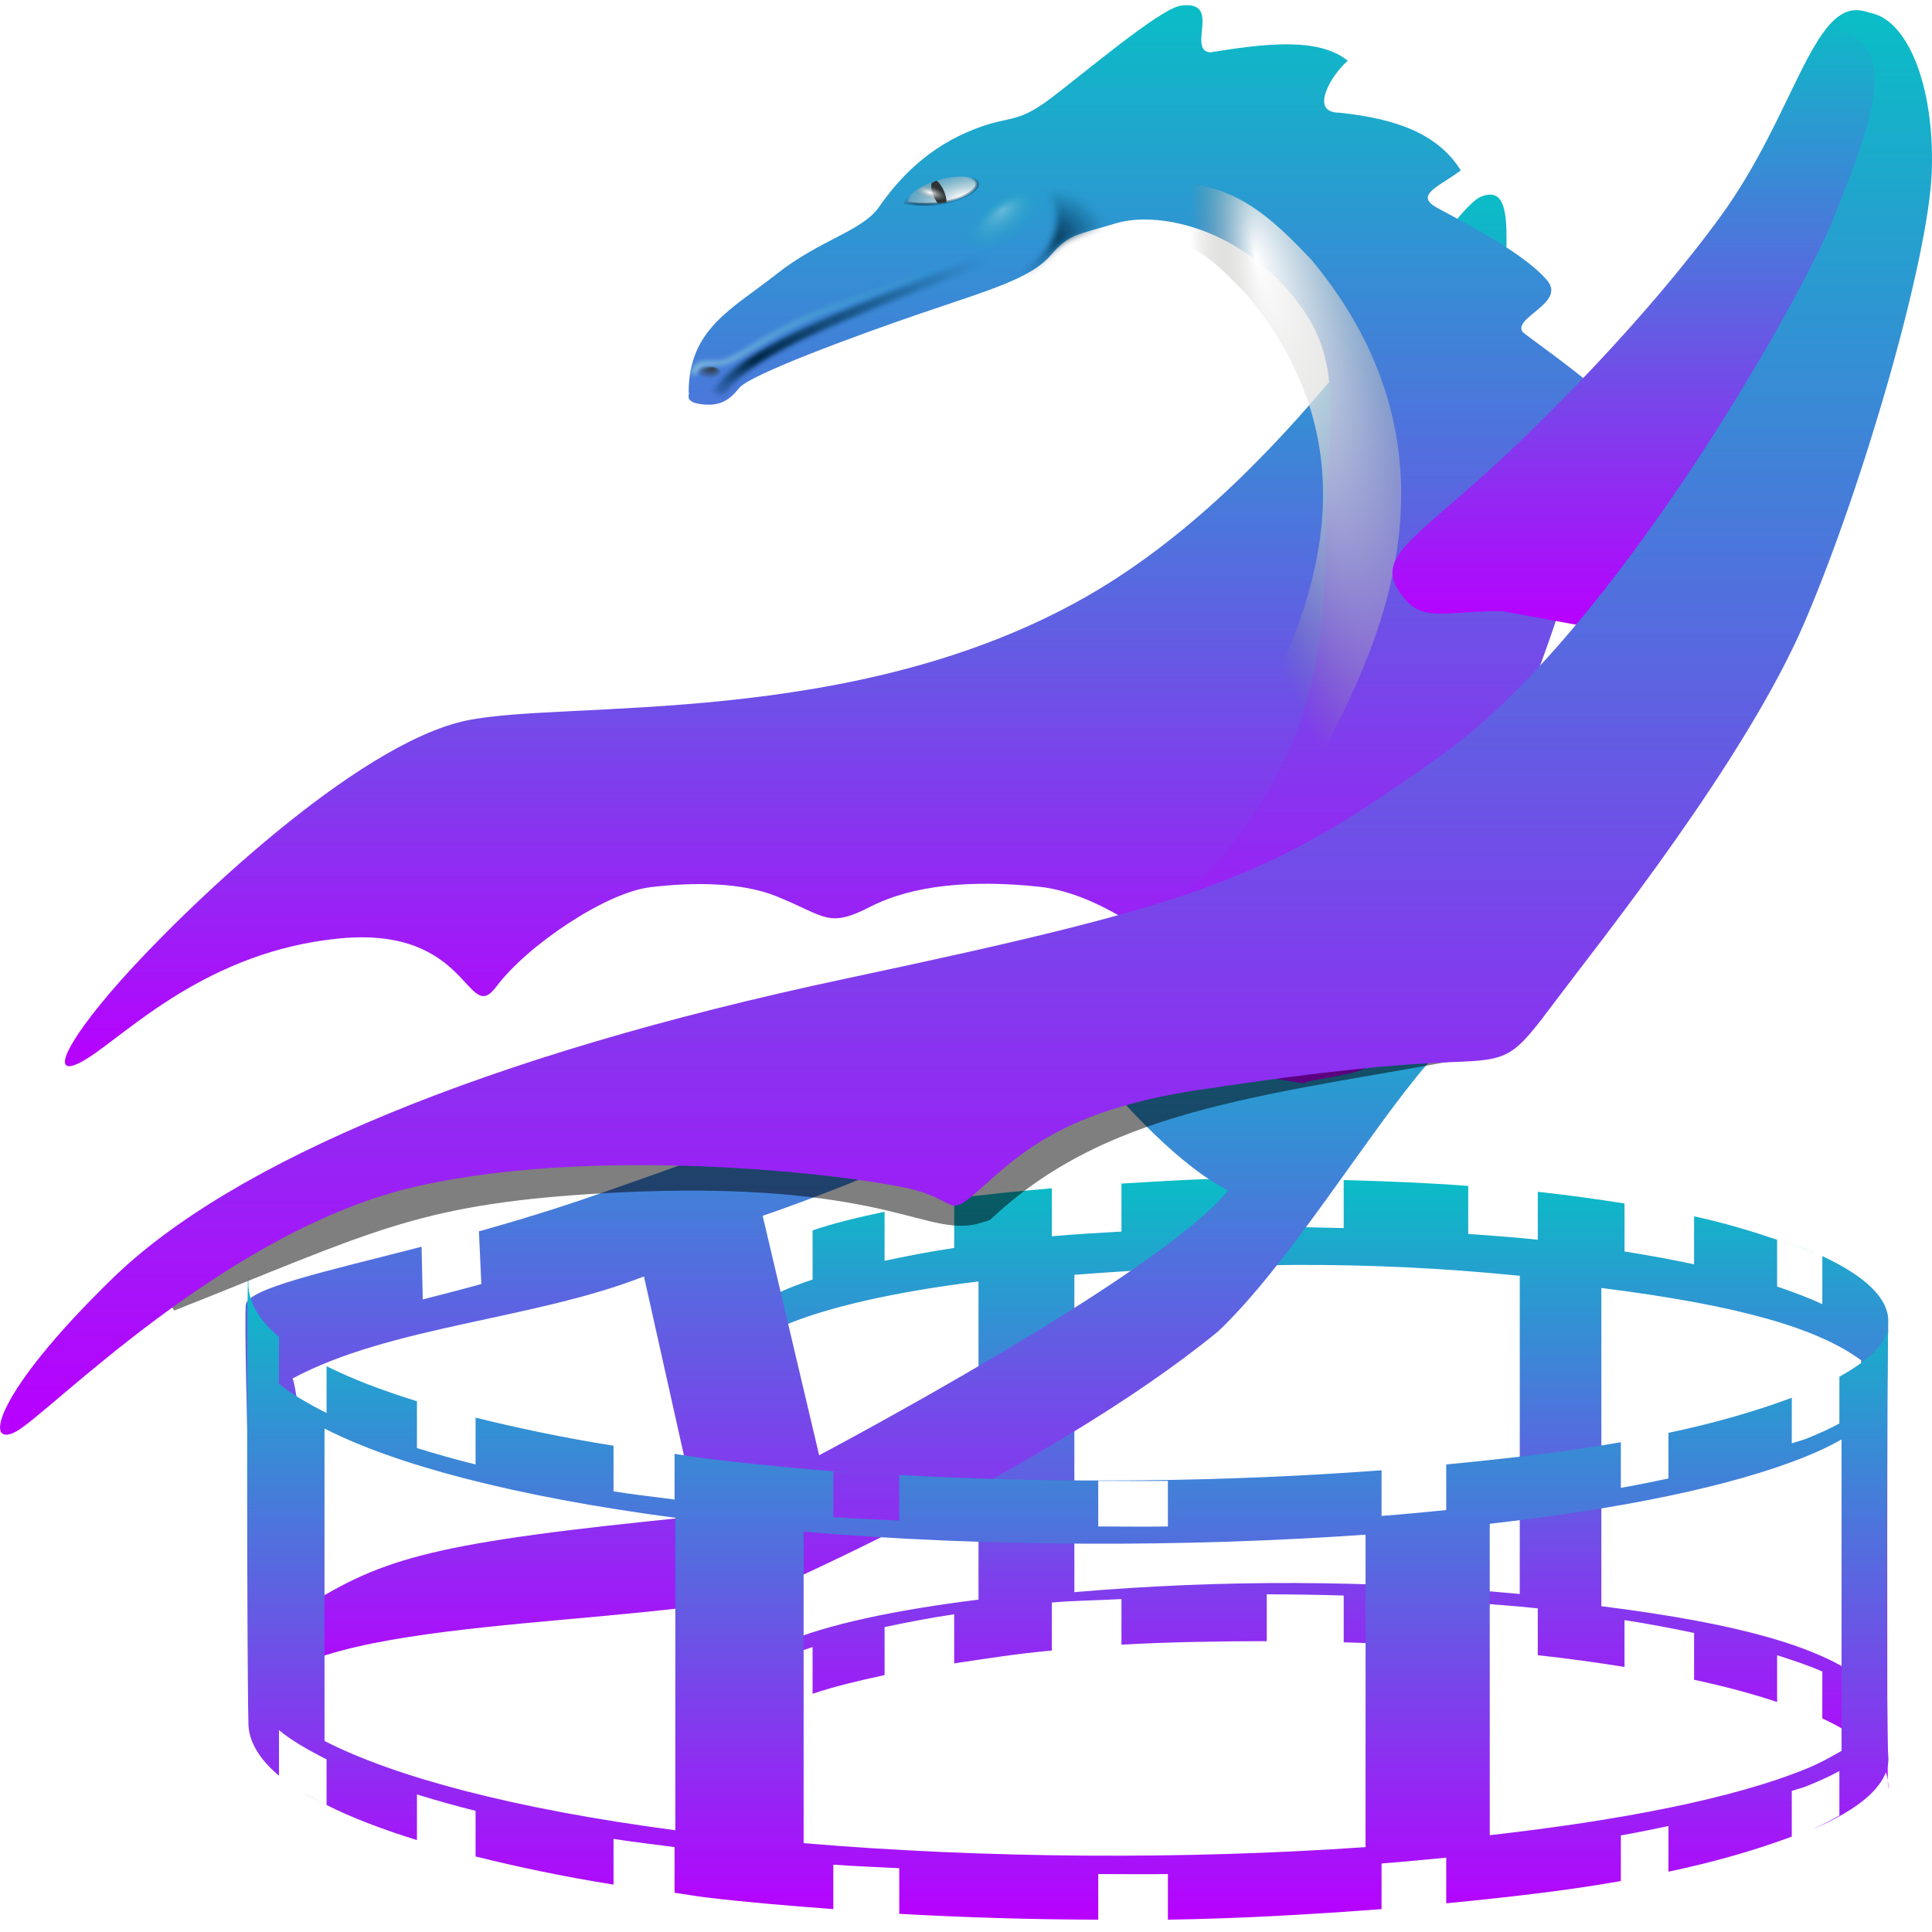
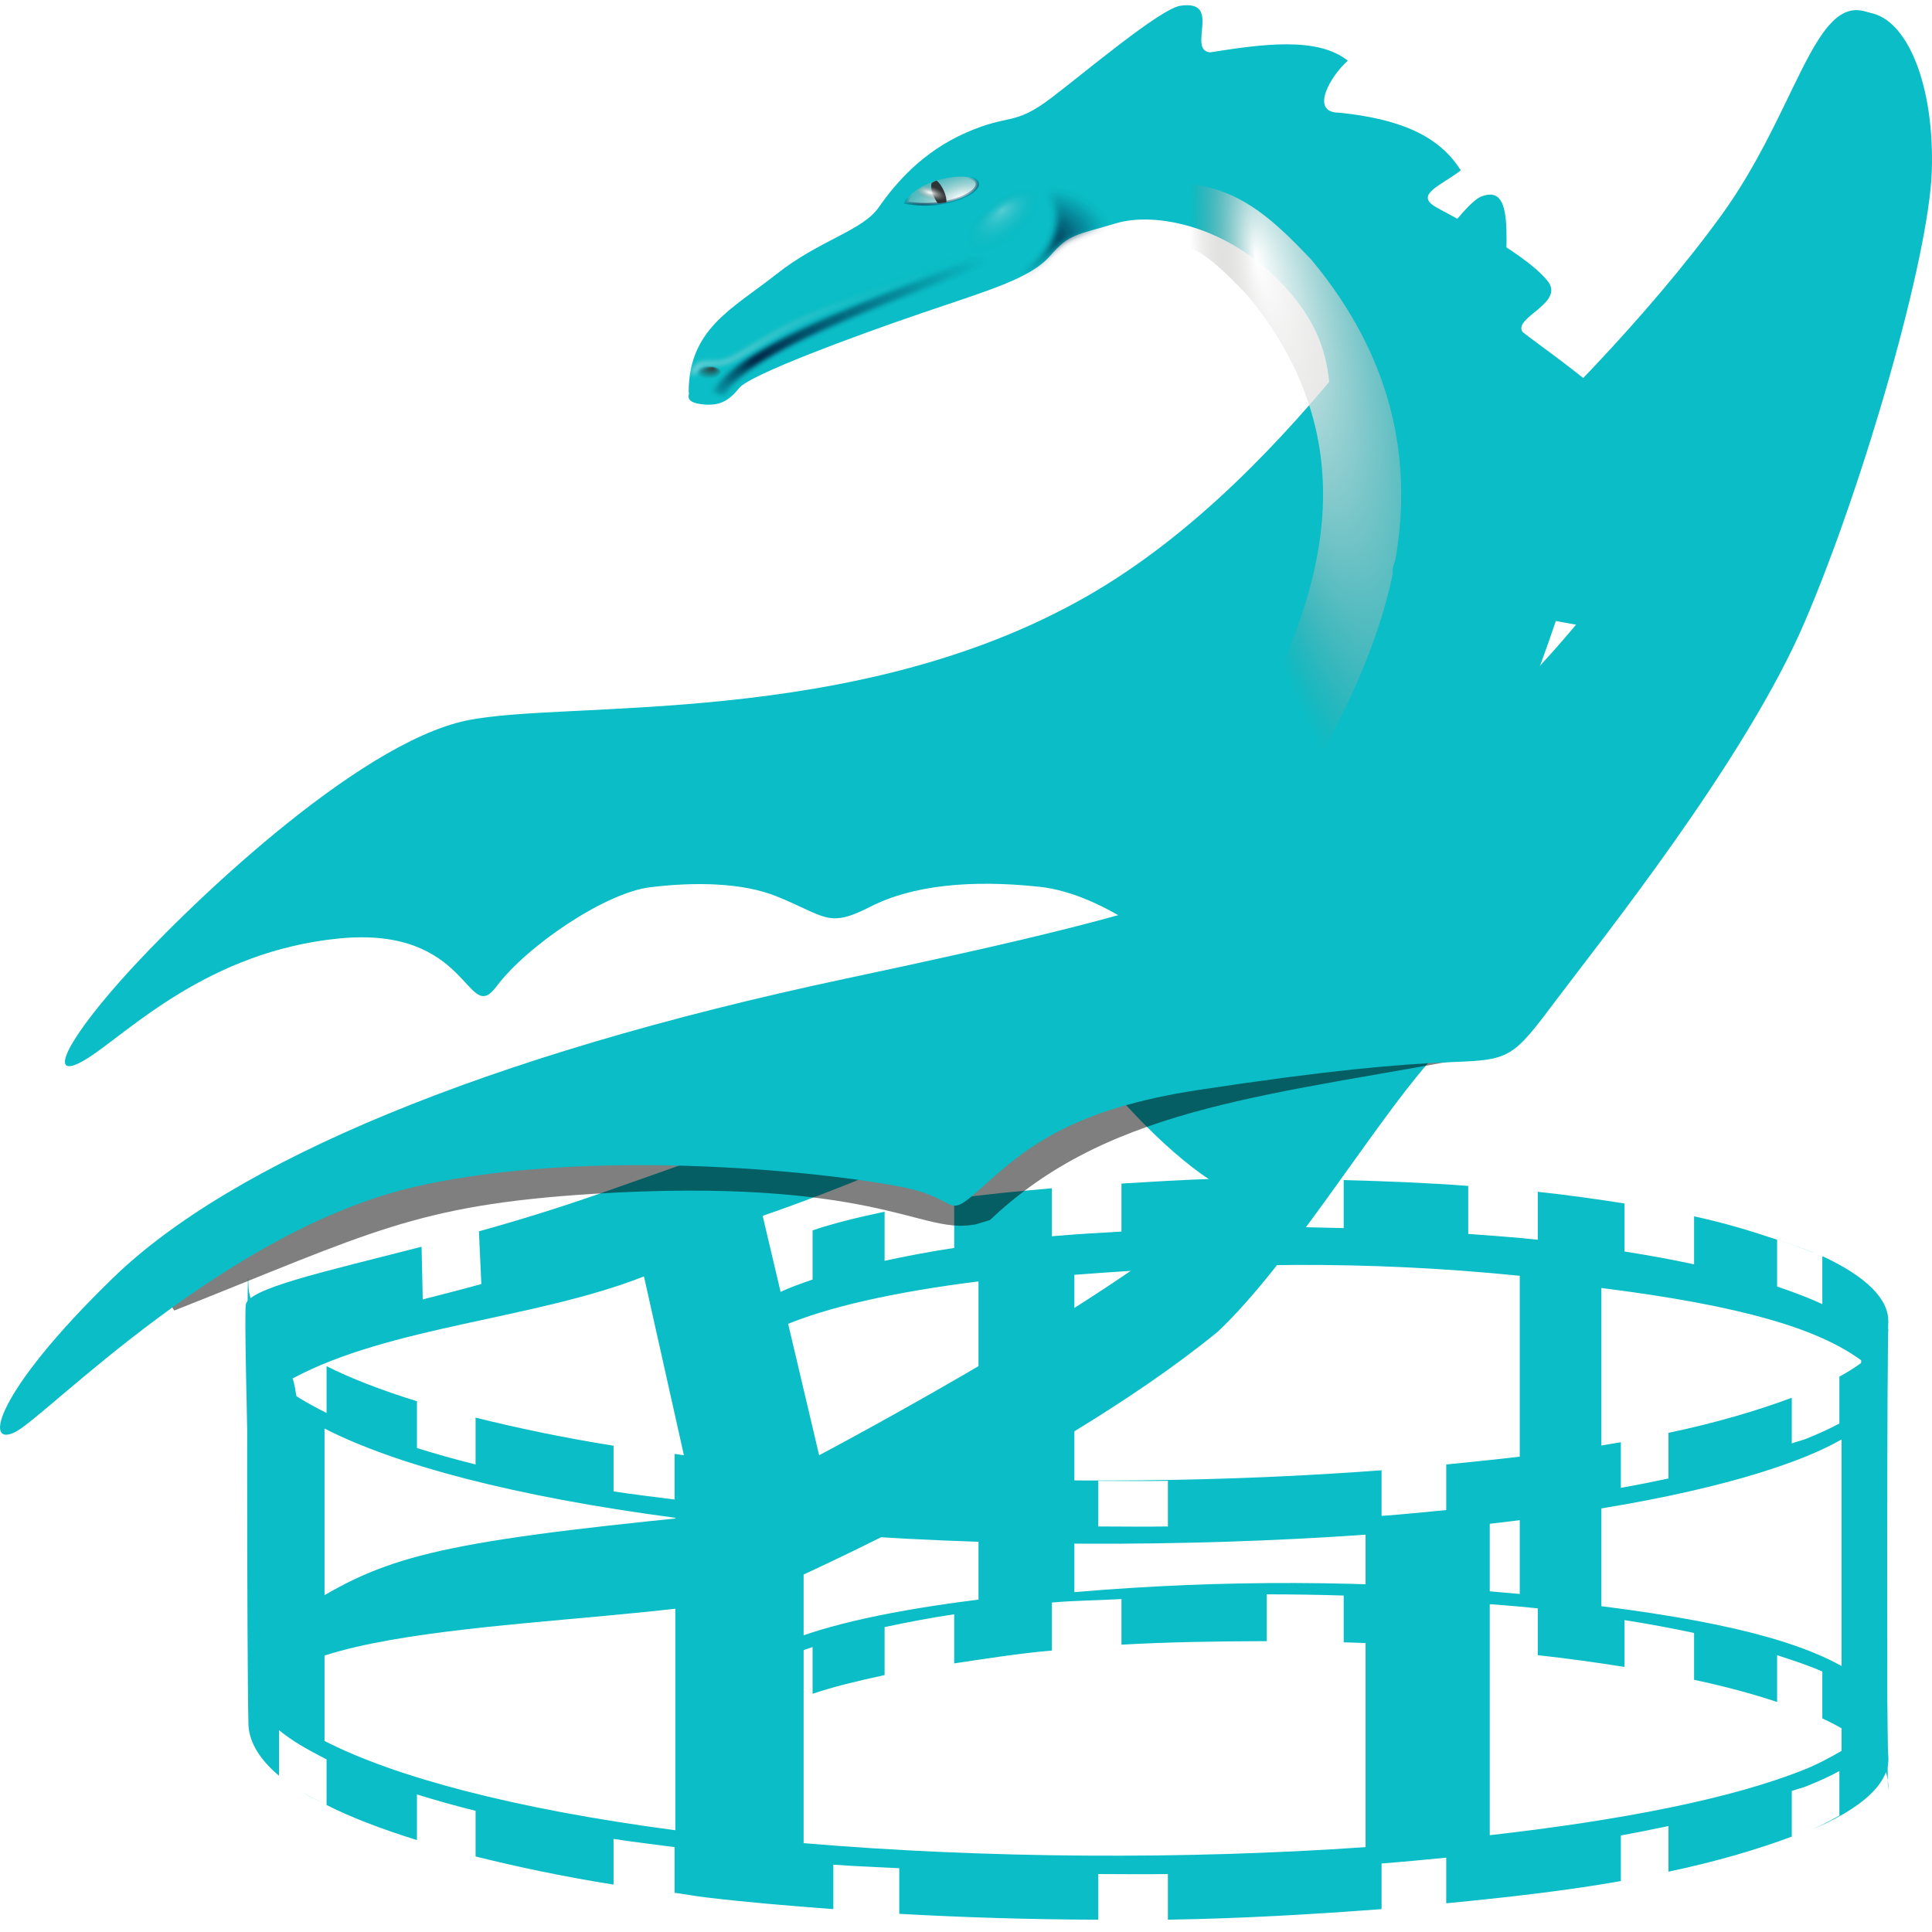
<svg xmlns="http://www.w3.org/2000/svg" xmlns:xlink="http://www.w3.org/1999/xlink" width="64px" height="64px" id="svg2160" version="1.1">
  <defs id="defs2162">
    <style id="current-color-scheme" type="text/css">
   .ColorScheme-Text { color: #0abdc6; } .ColorScheme-Highlight { color:#5294e2; }
  </style>
    <linearGradient id="arrongin" x1="0%" x2="0%" y1="0%" y2="100%">
      <stop offset="0%" style="stop-color:#dd9b44; stop-opacity:1" id="stop9192" />
      <stop offset="100%" style="stop-color:#ad6c16; stop-opacity:1" id="stop9194" />
    </linearGradient>
    <linearGradient id="aurora" x1="0%" x2="0%" y1="0%" y2="100%">
      <stop offset="0%" style="stop-color:#09D4DF; stop-opacity:1" id="stop9197" />
      <stop offset="100%" style="stop-color:#9269F4; stop-opacity:1" id="stop9199" />
    </linearGradient>
    <linearGradient id="cyberneon" x1="0%" x2="0%" y1="0%" y2="100%">
      <stop offset="0" style="stop-color:#0abdc6; stop-opacity:1" id="stop9202" />
      <stop offset="1" style="stop-color:#ea00d9; stop-opacity:1" id="stop9204" />
    </linearGradient>
    <linearGradient id="fitdance" x1="0%" x2="0%" y1="0%" y2="100%">
      <stop offset="0%" style="stop-color:#1AD6AB; stop-opacity:1" id="stop9207" />
      <stop offset="100%" style="stop-color:#329DB6; stop-opacity:1" id="stop9209" />
    </linearGradient>
    <linearGradient id="oomox" x1="0%" x2="0%" y1="0%" y2="100%">
      <stop offset="0%" style="stop-color:#0abdc6; stop-opacity:1" id="stop9212" />
      <stop offset="100%" style="stop-color:#b800ff; stop-opacity:1" id="stop9214" />
    </linearGradient>
    <linearGradient id="rainblue" x1="0%" x2="0%" y1="0%" y2="100%">
      <stop offset="0%" style="stop-color:#00F260; stop-opacity:1" id="stop9217" />
      <stop offset="100%" style="stop-color:#0575E6; stop-opacity:1" id="stop9219" />
    </linearGradient>
    <linearGradient id="sunrise" x1="0%" x2="0%" y1="0%" y2="100%">
      <stop offset="0%" style="stop-color: #FF8501; stop-opacity:1" id="stop9222" />
      <stop offset="100%" style="stop-color: #FFCB01; stop-opacity:1" id="stop9224" />
    </linearGradient>
    <linearGradient id="telinkrin" x1="0%" x2="0%" y1="0%" y2="100%">
      <stop offset="0%" style="stop-color: #b2ced6; stop-opacity:1" id="stop9227" />
      <stop offset="100%" style="stop-color: #6da5b7; stop-opacity:1" id="stop9229" />
    </linearGradient>
    <linearGradient id="60spsycho" x1="0%" x2="0%" y1="0%" y2="100%">
      <stop offset="0%" style="stop-color: #df5940; stop-opacity:1" id="stop9232" />
      <stop offset="25%" style="stop-color: #d8d15f; stop-opacity:1" id="stop9234" />
      <stop offset="50%" style="stop-color: #e9882a; stop-opacity:1" id="stop9236" />
      <stop offset="100%" style="stop-color: #279362; stop-opacity:1" id="stop9238" />
    </linearGradient>
    <linearGradient id="90ssummer" x1="0%" x2="0%" y1="0%" y2="100%">
      <stop offset="0%" style="stop-color: #f618c7; stop-opacity:1" id="stop9241" />
      <stop offset="20%" style="stop-color: #94ffab; stop-opacity:1" id="stop9243" />
      <stop offset="50%" style="stop-color: #fbfd54; stop-opacity:1" id="stop9245" />
      <stop offset="100%" style="stop-color: #0f83ae; stop-opacity:1" id="stop9247" />
    </linearGradient>
    <linearGradient id="linearGradient3386">
      <stop id="stop3388" offset="0" style="stop-color:#052646;stop-opacity:1;" />
      <stop id="stop3390" offset="1" style="stop-color:#003d5d;stop-opacity:0;" />
    </linearGradient>
    <linearGradient id="linearGradient5401">
      <stop id="stop5403" offset="0" style="stop-color:#a8dde0;stop-opacity:1" />
      <stop id="stop5405" offset="1" style="stop-color:#00a7b3;stop-opacity:0" />
    </linearGradient>
    <linearGradient id="linearGradient5304">
      <stop style="stop-color:#2e3436;stop-opacity:1;" offset="0" id="stop5306" />
      <stop style="stop-color:#2e3436;stop-opacity:0;" offset="1" id="stop5308" />
    </linearGradient>
    <linearGradient id="linearGradient5190">
      <stop style="stop-color:#ffffff;stop-opacity:1;" offset="0" id="stop5192" />
      <stop style="stop-color:#888a85;stop-opacity:0;" offset="1" id="stop5194" />
    </linearGradient>
    <radialGradient xlink:href="#linearGradient5190" id="radialGradient5391" cx="38.957" cy="48.709" fx="39.812" fy="48.731" r="2.719" gradientTransform="matrix(0.6331374,-8.9474512e-2,0.4881855,3.454487,-9.487252,-120.2338)" gradientUnits="userSpaceOnUse" />
    <radialGradient xlink:href="#linearGradient5401" id="radialGradient5418" cx="29.43" cy="47.631" fx="29.43" fy="47.631" r="6.396" gradientTransform="matrix(0.902543,-0.4305997,0.5874038,1.231207,-25.11034,2.917762)" gradientUnits="userSpaceOnUse" />
    <radialGradient xlink:href="#linearGradient5401" id="radialGradient5452" cx="33.234" cy="48.252" fx="21.918" fy="45.175" r="21.234" gradientTransform="matrix(1,0,0,0.163463,0,40.36482)" gradientUnits="userSpaceOnUse" />
    <radialGradient xlink:href="#linearGradient5401" id="radialGradient5462" cx="33.203" cy="46.826" fx="29.808" fy="49.706" r="8.672" gradientTransform="matrix(1,0,0,0.2182933,0,36.60399)" gradientUnits="userSpaceOnUse" />
    <radialGradient xlink:href="#linearGradient5401" id="radialGradient3273" gradientUnits="userSpaceOnUse" gradientTransform="matrix(-0.1338129,-0.2968283,0.770845,-0.3475042,31.74836,37.85282)" cx="80.123" cy="23.983" fx="72.889" fy="20.263" r="10.248" />
    <radialGradient xlink:href="#linearGradient5401" id="radialGradient3279" gradientUnits="userSpaceOnUse" gradientTransform="matrix(-0.1338129,-0.2968283,0.770845,-0.3475042,31.74836,37.85282)" cx="73.601" cy="7.844" fx="66.367" fy="4.125" r="10.248" />
    <radialGradient xlink:href="#linearGradient5190" id="radialGradient3285" gradientUnits="userSpaceOnUse" gradientTransform="matrix(0.1685154,-0.2785956,0.9671643,0.5850126,2.816477,14.02732)" cx="74.827" cy="34.786" fx="67.592" fy="31.067" r="10.248" />
    <radialGradient xlink:href="#linearGradient5190" id="radialGradient3289" gradientUnits="userSpaceOnUse" gradientTransform="matrix(7.4633897e-2,-0.5132463,0.8834835,0.1284716,13.35247,45.59147)" cx="67.248" cy="35.744" fx="60.013" fy="32.024" r="10.248" />
    <radialGradient xlink:href="#linearGradient5190" id="radialGradient3293" gradientUnits="userSpaceOnUse" gradientTransform="matrix(-1.165318e-2,-0.3253877,0.7953849,-2.84855e-2,22.27348,38.87)" cx="87.706" cy="11.263" fx="80.471" fy="7.543" r="10.248" />
    <radialGradient xlink:href="#linearGradient5190" id="radialGradient3317" cx="41.165" cy="20.866" fx="39.724" fy="19.49" r="3.23" gradientTransform="matrix(0.9858087,-0.1678726,0.6785874,3.984911,-13.44924,-56.53845)" gradientUnits="userSpaceOnUse" />
    <radialGradient xlink:href="#linearGradient5304" id="radialGradient3325" gradientUnits="userSpaceOnUse" gradientTransform="matrix(0.1380344,0.2948889,-0.5420405,0.2537235,25.00948,-16.51603)" cx="94.802" cy="5.27" fx="87.567" fy="1.55" r="10.248" />
    <linearGradient xlink:href="#linearGradient5190" id="linearGradient4245" x1="36.245" y1="10.304" x2="37.439" y2="12.441" gradientUnits="userSpaceOnUse" />
    <radialGradient xlink:href="#linearGradient5190" id="radialGradient4263" gradientUnits="userSpaceOnUse" gradientTransform="matrix(-1.165318e-2,-0.3253877,0.7953849,-2.84855e-2,22.27348,38.87)" cx="87.706" cy="11.263" fx="80.471" fy="7.543" r="10.248" />
    <radialGradient xlink:href="#linearGradient5304" id="radialGradient4266" gradientUnits="userSpaceOnUse" gradientTransform="matrix(0.1380344,0.2948889,-0.5420405,0.2537235,25.00948,-16.51603)" cx="94.802" cy="5.27" fx="88.835" fy="2.286" r="10.248" />
    <radialGradient xlink:href="#linearGradient5190" id="radialGradient4270" gradientUnits="userSpaceOnUse" gradientTransform="matrix(-0.3258674,-0.757768,0.3483693,-0.1498115,60.52603,71.89739)" cx="70.229" cy="20.848" fx="62.995" fy="17.129" r="10.248" />
    <radialGradient xlink:href="#linearGradient5190" id="radialGradient4274" gradientUnits="userSpaceOnUse" gradientTransform="matrix(-0.7643086,-0.3102165,0.1185493,-0.292081,97.80225,40.01232)" cx="75.184" cy="17.699" fx="67.95" fy="13.979" r="10.248" />
    <radialGradient xlink:href="#linearGradient3386" id="radialGradient3318" cx="27.392" cy="12.297" fx="25.176" fy="12.046" r="3.953" gradientTransform="matrix(0.9491256,-0.5668896,0.3231856,0.5410997,-2.629355,20.8248)" gradientUnits="userSpaceOnUse" />
    <filter id="filter3324" x="-0.04" y="-0.061" width="1.071" height="1.107">
      <feGaussianBlur stdDeviation="0.064" id="feGaussianBlur3326" />
    </filter>
    <filter id="filter3333" x="-0.034" y="-0.063" width="1.068" height="1.127">
      <feGaussianBlur stdDeviation="0.078" id="feGaussianBlur3335" />
    </filter>
    <radialGradient xlink:href="#linearGradient5304" id="radialGradient3345" cx="23.985" cy="13.571" fx="24.09" fy="13.342" r="0.34" gradientTransform="matrix(0.8673703,0.3950908,-0.2072629,0.4550187,5.993743,-2.080343)" gradientUnits="userSpaceOnUse" />
    <linearGradient xlink:href="#linearGradient5401" id="linearGradient3353" x1="23.582" y1="11.598" x2="30.716" y2="11.598" gradientUnits="userSpaceOnUse" />
    <radialGradient xlink:href="#linearGradient5190" id="radialGradient3472" gradientUnits="userSpaceOnUse" gradientTransform="matrix(2.004961,-0.9261519,0.469953,1.017368,-32.72064,32.67791)" cx="30.6" cy="8.403" fx="30.6" fy="8.403" r="1.123" />
    <radialGradient xlink:href="#linearGradient3386" id="radialGradient3474" gradientUnits="userSpaceOnUse" gradientTransform="matrix(1.266998,-0.6312068,0.1350623,0.2711056,-7.375057,29.74741)" cx="30.296" cy="8.284" fx="30.296" fy="8.284" r="1.185" />
    <radialGradient xlink:href="#linearGradient5190" id="radialGradient3476" gradientUnits="userSpaceOnUse" gradientTransform="matrix(0.3991483,0.1294598,-0.05912825,0.1823032,20.45015,7.583851)" cx="29.458" cy="7.751" fx="29.458" fy="7.751" r="1.123" />
    <radialGradient xlink:href="#linearGradient5304" id="radialGradient3598" cx="43.123" cy="8.5" fx="43.311" fy="7.339" r="2.537" gradientTransform="matrix(0.9472642,-0.3204536,0.1857918,0.5492024,0.7720868,17.21484)" gradientUnits="userSpaceOnUse" />
    <radialGradient xlink:href="#linearGradient3386" id="radialGradient3630" cx="32.615" cy="9.077" fx="32.615" fy="9.077" r="1.65" gradientTransform="matrix(1,0,0,0.9424256,0,0.5082324)" gradientUnits="userSpaceOnUse" />
    <filter id="filter3632" x="-0.059" y="-0.061" width="1.118" height="1.122">
      <feGaussianBlur stdDeviation="0.079" id="feGaussianBlur3634" />
    </filter>
    <radialGradient xlink:href="#linearGradient5401" id="radialGradient3698" cx="31.64" cy="9.185" fx="31.304" fy="9.028" r="0.805" gradientTransform="matrix(0.7486617,0.1499747,-0.3209813,1.602313,10.90048,-10.27728)" gradientUnits="userSpaceOnUse" />
    <radialGradient xlink:href="#linearGradient5401" id="radialGradient3721" cx="42.134" cy="4.902" fx="41.06" fy="4.934" r="1.172" gradientTransform="matrix(0.24941,0.3716144,-1.30796,0.8778409,38.86062,-14.13256)" gradientUnits="userSpaceOnUse" />
    <radialGradient xlink:href="#linearGradient5190" id="radialGradient3344" cx="54.5" cy="15.25" fx="54.5" fy="15.25" r="8.475" gradientTransform="matrix(0.440554,-0.6680452,7.8239858e-2,4.9785907e-2,22.92165,47.21173)" gradientUnits="userSpaceOnUse" />
-     <linearGradient id="oomox" x1="0" x2="0" y1="0" y2="1">
-       <stop offset="0%" style="stop-color:#0abdc6; stop-opacity:1" id="stop9212" />
-       <stop offset="100%" style="stop-color:#b800ff; stop-opacity:1" id="stop9214" />
-     </linearGradient>
  </defs>
  <g id="layer1">
-     <path id="path3153" class="ColorScheme-Text" style="display:inline;fill:url(#oomox);fill-opacity:1;fill-rule:evenodd;stroke:none;stroke-width:0.575;stroke-linecap:butt;stroke-linejoin:miter;stroke-miterlimit:4;stroke-dasharray:none;stroke-opacity:1" d="M 40.264 39.053 C 39.211 39.075 38.166 39.149 37.15 39.207 L 37.15 40.797 C 36.362 40.843 35.596 40.885 34.844 40.953 L 34.844 39.363 C 33.702 39.465 32.63 39.56 31.609 39.711 L 31.609 39.75 L 31.609 41.34 C 30.78 41.464 30.025 41.61 29.303 41.766 L 29.303 40.139 C 28.428 40.325 27.598 40.525 26.918 40.758 L 26.918 42.387 C 26.546 42.514 26.21 42.633 25.906 42.773 C 25.741 42.85 25.64 42.929 25.502 43.008 L 25.502 41.379 C 24.756 41.805 24.406 42.249 24.49 42.697 C 24.512 42.816 24.528 43.705 24.539 44.953 C 24.716 44.606 25.17 44.263 25.902 43.941 C 27.361 43.301 29.683 42.788 32.414 42.449 L 32.414 52.99 C 29.683 53.329 27.361 53.811 25.902 54.451 C 25.171 54.772 24.706 55.115 24.533 55.463 C 24.522 56.609 24.509 57.476 24.49 57.66 C 24.601 57.342 24.975 57.031 25.502 56.73 L 25.502 55.18 C 25.631 55.106 25.751 55.019 25.906 54.947 C 26.199 54.811 26.562 54.682 26.918 54.559 L 26.918 56.109 C 27.597 55.877 28.429 55.677 29.303 55.49 L 29.303 53.9 C 30.022 53.746 30.784 53.598 31.609 53.475 L 31.609 55.102 C 32.632 54.95 33.699 54.778 34.844 54.676 L 34.844 53.086 C 35.587 53.019 36.371 53.016 37.15 52.971 L 37.15 54.482 C 38.707 54.393 40.337 54.369 41.963 54.365 L 41.963 52.814 C 42.81 52.815 43.667 52.828 44.512 52.854 L 44.512 54.404 C 45.917 54.44 47.286 54.534 48.637 54.637 L 48.637 53.086 C 49.425 53.148 50.188 53.197 50.941 53.279 L 50.941 54.83 C 51.963 54.942 52.923 55.077 53.814 55.219 L 53.814 53.668 C 54.641 53.798 55.407 53.942 56.119 54.094 L 56.119 55.645 C 57.18 55.873 58.066 56.113 58.869 56.381 L 58.869 54.83 C 59.422 55.012 59.939 55.177 60.367 55.373 L 60.367 56.924 C 61.717 57.551 62.455 58.273 62.535 58.977 C 62.505 57.047 62.509 45.3 62.551 43.783 C 62.571 43.031 61.817 42.284 60.367 41.611 L 60.367 43.201 C 59.94 43.002 59.42 42.804 58.869 42.619 L 58.869 41.068 C 58.066 40.8 57.18 40.521 56.119 40.293 L 56.119 41.883 C 55.405 41.728 54.644 41.589 53.814 41.457 L 53.814 39.867 C 52.923 39.726 51.963 39.591 50.941 39.479 L 50.941 41.068 C 50.196 40.987 49.417 40.934 48.637 40.875 L 48.637 39.285 C 47.286 39.183 45.917 39.128 44.512 39.092 L 44.512 40.682 C 43.663 40.66 42.813 40.64 41.963 40.643 L 41.963 39.053 C 41.397 39.054 40.825 39.041 40.264 39.053 z M 58.869 41.068 C 59.346 41.228 59.774 41.37 60.164 41.533 C 59.784 41.366 59.339 41.225 58.869 41.068 z M 62.535 58.977 C 62.54 59.269 62.545 59.363 62.551 59.133 C 62.552 59.081 62.541 59.029 62.535 58.977 z M 42.967 41.902 C 45.361 41.895 47.755 42.002 50.344 42.262 L 50.344 52.803 C 45.377 52.332 40.456 52.325 35.59 52.742 L 35.59 42.23 C 38.179 42.032 40.573 41.91 42.967 41.902 z M 53.047 42.666 C 57.746 43.258 60.235 44.024 61.654 45.061 L 61.654 55.602 C 60.235 54.565 57.746 53.799 53.047 53.207 L 53.047 42.666 z " />
-     <path id="path4252" class="ColorScheme-Text" style="display:inline;opacity:1;fill:url(#oomox);fill-opacity:1;fill-rule:evenodd;stroke:url(#linearGradient2109);stroke-width:0;stroke-linecap:butt;stroke-linejoin:miter;stroke-miterlimit:4;stroke-dasharray:none;stroke-opacity:1" d="M 35.664 31.266 L 30.346 35.08 C 28.287 36.489 25.602 37.54 19.828 39.553 C 18.481 40.022 17.144 40.435 15.865 40.789 L 15.945 42.535 C 15.249 42.729 14.647 42.879 14.004 43.045 L 13.965 41.299 C 10.719 42.136 8.198 42.685 8.141 43.227 C 8.051 44.072 8.463 56.719 8.463 56.719 C 8.721 53.634 19.442 53.976 24.947 52.914 C 24.947 52.914 34.71 48.722 40.344 44.111 C 42.687 41.903 45.408 37.397 47.301 35.223 C 47.301 32.15 35.664 31.266 35.664 31.266 z M 35.924 34.969 C 37.308 36.767 39.196 38.684 40.678 39.436 C 38.416 42.251 27.135 48.207 27.135 48.207 L 25.264 40.275 C 25.264 40.275 33.238 37.593 35.924 34.969 z M 21.332 42.283 L 23.107 50.229 C 14.329 51.097 12.711 51.594 10.076 53.252 C 10.366 50.474 9.87 45.988 9.691 45.664 C 12.93 43.927 17.691 43.712 21.332 42.283 z " />
-     <g id="g5650" class="ColorScheme-Text" transform="matrix(1.045719,0,0,0.9229974,-1.906669,2.256512)" style="display:inline;fill:url(#oomox);fill-opacity:1;stroke:none;stroke-opacity:1">
-       <path style="display:inline;fill:url(#oomox);fill-opacity:1;fill-rule:evenodd;stroke:none;stroke-width:0.302;stroke-linecap:butt;stroke-linejoin:miter;stroke-miterlimit:4;stroke-dasharray:none;stroke-opacity:1" d="M 47.562,18.7 C 49.571,15.453 49.571,12.011 49.497,9.348 49.423,6.685 49.943,4.087 48.753,4.606 47.562,5.126 43.097,14.515 36.261,18.951 28.893,23.733 19.75,22.668 16.601,23.415 13.082,24.25 7.594,30.261 5.659,32.73 3.724,35.198 3.352,36.432 4.617,35.522 c 1.265,-0.909 3.796,-3.832 7.964,-4.287 4.168,-0.455 4.014,3.173 4.966,1.729 0.97,-1.472 3.458,-3.371 4.873,-3.566 1.414,-0.195 2.917,-0.17 4.005,0.327 1.556,0.712 1.624,1.155 2.963,0.376 1.34,-0.779 3.201,-0.98 5.36,-0.72 2.158,0.26 4.331,2.503 4.331,2.503 0,0 5.359,-2.598 5.433,-3.572 0.074,-0.974 3.275,-9.418 3.052,-9.613 z" id="path5850" />
+     <path id="path3153" class="ColorScheme-Text" style="display:inline;fill:currentColor;fill-opacity:1;fill-rule:evenodd;stroke:none;stroke-width:0.575;stroke-linecap:butt;stroke-linejoin:miter;stroke-miterlimit:4;stroke-dasharray:none;stroke-opacity:1" d="M 40.264 39.053 C 39.211 39.075 38.166 39.149 37.15 39.207 L 37.15 40.797 C 36.362 40.843 35.596 40.885 34.844 40.953 L 34.844 39.363 C 33.702 39.465 32.63 39.56 31.609 39.711 L 31.609 39.75 L 31.609 41.34 C 30.78 41.464 30.025 41.61 29.303 41.766 L 29.303 40.139 C 28.428 40.325 27.598 40.525 26.918 40.758 L 26.918 42.387 C 26.546 42.514 26.21 42.633 25.906 42.773 C 25.741 42.85 25.64 42.929 25.502 43.008 L 25.502 41.379 C 24.756 41.805 24.406 42.249 24.49 42.697 C 24.512 42.816 24.528 43.705 24.539 44.953 C 24.716 44.606 25.17 44.263 25.902 43.941 C 27.361 43.301 29.683 42.788 32.414 42.449 L 32.414 52.99 C 29.683 53.329 27.361 53.811 25.902 54.451 C 25.171 54.772 24.706 55.115 24.533 55.463 C 24.522 56.609 24.509 57.476 24.49 57.66 C 24.601 57.342 24.975 57.031 25.502 56.73 L 25.502 55.18 C 25.631 55.106 25.751 55.019 25.906 54.947 C 26.199 54.811 26.562 54.682 26.918 54.559 L 26.918 56.109 C 27.597 55.877 28.429 55.677 29.303 55.49 L 29.303 53.9 C 30.022 53.746 30.784 53.598 31.609 53.475 L 31.609 55.102 C 32.632 54.95 33.699 54.778 34.844 54.676 L 34.844 53.086 C 35.587 53.019 36.371 53.016 37.15 52.971 L 37.15 54.482 C 38.707 54.393 40.337 54.369 41.963 54.365 L 41.963 52.814 C 42.81 52.815 43.667 52.828 44.512 52.854 L 44.512 54.404 C 45.917 54.44 47.286 54.534 48.637 54.637 L 48.637 53.086 C 49.425 53.148 50.188 53.197 50.941 53.279 L 50.941 54.83 C 51.963 54.942 52.923 55.077 53.814 55.219 L 53.814 53.668 C 54.641 53.798 55.407 53.942 56.119 54.094 L 56.119 55.645 C 57.18 55.873 58.066 56.113 58.869 56.381 L 58.869 54.83 C 59.422 55.012 59.939 55.177 60.367 55.373 L 60.367 56.924 C 61.717 57.551 62.455 58.273 62.535 58.977 C 62.505 57.047 62.509 45.3 62.551 43.783 C 62.571 43.031 61.817 42.284 60.367 41.611 L 60.367 43.201 C 59.94 43.002 59.42 42.804 58.869 42.619 L 58.869 41.068 C 58.066 40.8 57.18 40.521 56.119 40.293 L 56.119 41.883 C 55.405 41.728 54.644 41.589 53.814 41.457 L 53.814 39.867 C 52.923 39.726 51.963 39.591 50.941 39.479 L 50.941 41.068 C 50.196 40.987 49.417 40.934 48.637 40.875 L 48.637 39.285 C 47.286 39.183 45.917 39.128 44.512 39.092 L 44.512 40.682 C 43.663 40.66 42.813 40.64 41.963 40.643 L 41.963 39.053 C 41.397 39.054 40.825 39.041 40.264 39.053 z M 58.869 41.068 C 59.346 41.228 59.774 41.37 60.164 41.533 C 59.784 41.366 59.339 41.225 58.869 41.068 z M 62.535 58.977 C 62.54 59.269 62.545 59.363 62.551 59.133 C 62.552 59.081 62.541 59.029 62.535 58.977 z M 42.967 41.902 C 45.361 41.895 47.755 42.002 50.344 42.262 L 50.344 52.803 C 45.377 52.332 40.456 52.325 35.59 52.742 L 35.59 42.23 C 38.179 42.032 40.573 41.91 42.967 41.902 z M 53.047 42.666 C 57.746 43.258 60.235 44.024 61.654 45.061 L 61.654 55.602 C 60.235 54.565 57.746 53.799 53.047 53.207 L 53.047 42.666 z " />
+     <path id="path4252" class="ColorScheme-Text" style="display:inline;opacity:1;fill:currentColor;fill-opacity:1;fill-rule:evenodd;stroke:none;stroke-width:0;stroke-linecap:butt;stroke-linejoin:miter;stroke-miterlimit:4;stroke-dasharray:none;stroke-opacity:1" d="M 35.664 31.266 L 30.346 35.08 C 28.287 36.489 25.602 37.54 19.828 39.553 C 18.481 40.022 17.144 40.435 15.865 40.789 L 15.945 42.535 C 15.249 42.729 14.647 42.879 14.004 43.045 L 13.965 41.299 C 10.719 42.136 8.198 42.685 8.141 43.227 C 8.051 44.072 8.463 56.719 8.463 56.719 C 8.721 53.634 19.442 53.976 24.947 52.914 C 24.947 52.914 34.71 48.722 40.344 44.111 C 42.687 41.903 45.408 37.397 47.301 35.223 C 47.301 32.15 35.664 31.266 35.664 31.266 z M 35.924 34.969 C 37.308 36.767 39.196 38.684 40.678 39.436 C 38.416 42.251 27.135 48.207 27.135 48.207 L 25.264 40.275 C 25.264 40.275 33.238 37.593 35.924 34.969 z M 21.332 42.283 L 23.107 50.229 C 14.329 51.097 12.711 51.594 10.076 53.252 C 10.366 50.474 9.87 45.988 9.691 45.664 C 12.93 43.927 17.691 43.712 21.332 42.283 z " />
+     <g id="g5650" class="ColorScheme-Text" transform="matrix(1.045719,0,0,0.9229974,-1.906669,2.256512)" style="display:inline;fill:currentColor;fill-opacity:1;stroke:none;stroke-opacity:1">
+       <path style="display:inline;fill:currentColor;fill-opacity:1;fill-rule:evenodd;stroke:none;stroke-width:0.302;stroke-linecap:butt;stroke-linejoin:miter;stroke-miterlimit:4;stroke-dasharray:none;stroke-opacity:1" d="M 47.562,18.7 C 49.571,15.453 49.571,12.011 49.497,9.348 49.423,6.685 49.943,4.087 48.753,4.606 47.562,5.126 43.097,14.515 36.261,18.951 28.893,23.733 19.75,22.668 16.601,23.415 13.082,24.25 7.594,30.261 5.659,32.73 3.724,35.198 3.352,36.432 4.617,35.522 c 1.265,-0.909 3.796,-3.832 7.964,-4.287 4.168,-0.455 4.014,3.173 4.966,1.729 0.97,-1.472 3.458,-3.371 4.873,-3.566 1.414,-0.195 2.917,-0.17 4.005,0.327 1.556,0.712 1.624,1.155 2.963,0.376 1.34,-0.779 3.201,-0.98 5.36,-0.72 2.158,0.26 4.331,2.503 4.331,2.503 0,0 5.359,-2.598 5.433,-3.572 0.074,-0.974 3.275,-9.418 3.052,-9.613 z" id="path5850" />
    </g>
    <g id="g5656" class="ColorScheme-Text" transform="matrix(1.451128,0,0,1.147449,-14.91613,-8.126883)">
-       <path style="display:inline;fill:url(#oomox);fill-opacity:1;fill-rule:evenodd;stroke:none;stroke-width:0.3;stroke-linecap:butt;stroke-linejoin:miter;stroke-miterlimit:4;stroke-dasharray:none;stroke-opacity:1" d="m 40.044,38.36 c 0.077,-0.124 1.131,-0.196 1.545,-0.523 0.445,-0.351 1.003,-0.48 0.692,-1.587 -0.237,-0.844 3.441,-9.112 4.188,-14.438 0.132,-0.944 1.593,-1.17 1.163,-2.299 C 47.305,18.658 45.081,16.759 45.031,16.656 44.831,16.242 46.016,15.824 45.604,15.189 45.017,14.286 43.255,13.228 43.011,13.025 42.596,12.679 43.21,12.415 43.625,12 c -0.507,-1.026 -1.431,-1.491 -2.776,-1.664 -0.692,0 -0.183,-1.085 0.197,-1.5 C 40.36,8.131 39.077,8.358 37.906,8.594 37.36,8.536 38.201,7.058 37.219,7.25 c -0.469,0.101 -2.181,1.93 -2.938,2.656 -0.865,0.83 -0.935,0.447 -1.938,1 -1.003,0.553 -1.62,1.465 -2,2.156 C 29.963,13.754 29,14 28,15 c -1,1 -2,1.573 -2,3.406 0.042,0.035 -0.134,0.275 0.281,0.344 0.415,0.069 0.633,-0.088 0.875,-0.469 0.242,-0.38 2.635,-1.499 4.156,-2.156 1.522,-0.657 2.488,-0.999 2.938,-1.656 0.45,-0.657 0.601,-0.592 1.5,-0.938 0.899,-0.346 2.686,0.06 4,2.031 1.314,1.971 0.816,3.526 0.781,7.469 -0.035,3.943 -0.69,6.059 -2.281,8.688 -1.076,1.779 -4.103,3.586 -6.44,4.945" id="path4254" />
+       <path style="display:inline;fill:currentColor;fill-opacity:1;fill-rule:evenodd;stroke:none;stroke-width:0.3;stroke-linecap:butt;stroke-linejoin:miter;stroke-miterlimit:4;stroke-dasharray:none;stroke-opacity:1" d="m 40.044,38.36 c 0.077,-0.124 1.131,-0.196 1.545,-0.523 0.445,-0.351 1.003,-0.48 0.692,-1.587 -0.237,-0.844 3.441,-9.112 4.188,-14.438 0.132,-0.944 1.593,-1.17 1.163,-2.299 C 47.305,18.658 45.081,16.759 45.031,16.656 44.831,16.242 46.016,15.824 45.604,15.189 45.017,14.286 43.255,13.228 43.011,13.025 42.596,12.679 43.21,12.415 43.625,12 c -0.507,-1.026 -1.431,-1.491 -2.776,-1.664 -0.692,0 -0.183,-1.085 0.197,-1.5 C 40.36,8.131 39.077,8.358 37.906,8.594 37.36,8.536 38.201,7.058 37.219,7.25 c -0.469,0.101 -2.181,1.93 -2.938,2.656 -0.865,0.83 -0.935,0.447 -1.938,1 -1.003,0.553 -1.62,1.465 -2,2.156 C 29.963,13.754 29,14 28,15 c -1,1 -2,1.573 -2,3.406 0.042,0.035 -0.134,0.275 0.281,0.344 0.415,0.069 0.633,-0.088 0.875,-0.469 0.242,-0.38 2.635,-1.499 4.156,-2.156 1.522,-0.657 2.488,-0.999 2.938,-1.656 0.45,-0.657 0.601,-0.592 1.5,-0.938 0.899,-0.346 2.686,0.06 4,2.031 1.314,1.971 0.816,3.526 0.781,7.469 -0.035,3.943 -0.69,6.059 -2.281,8.688 -1.076,1.779 -4.103,3.586 -6.44,4.945" id="path4254" />
      <path style="display:inline;fill:none;fill-rule:evenodd;stroke:url(#radialGradient3318);stroke-width:0.3;stroke-linecap:butt;stroke-linejoin:miter;stroke-miterlimit:4;stroke-dasharray:none;stroke-opacity:1;filter:url(#filter3324)" d="m 24.279,14.148 c 0.753,-1.705 5.241,-3.41 7.384,-4.683" id="path3310" transform="matrix(0.8919191,0,0,0.8919191,5.024947,5.829615)" />
      <ellipse style="display:inline;opacity:1;fill:url(#radialGradient3345);fill-opacity:1;stroke:none;stroke-width:0.1;stroke-linecap:round;stroke-linejoin:round;stroke-miterlimit:4;stroke-dasharray:none;stroke-dashoffset:0;stroke-opacity:1" id="path3337" transform="matrix(0.8116793,-0.4485517,0.3697248,0.9847329,1.973478,15.22487)" cx="23.985" cy="13.571" rx="0.34" ry="0.232" />
      <path style="display:inline;fill:none;fill-rule:evenodd;stroke:url(#linearGradient3353);stroke-width:0.1;stroke-linecap:round;stroke-linejoin:miter;stroke-miterlimit:4;stroke-dasharray:none;stroke-opacity:1;filter:url(#filter3333)" d="m 23.644,13.478 c 0.139,-0.402 0.232,-0.279 0.681,-0.325 0.449,-0.046 1.253,-1.052 2.909,-1.81 1.656,-0.758 3.42,-1.625 3.42,-1.625" id="path2354" transform="matrix(0.8919191,0,0,0.8919191,5.024947,5.829615)" />
      <g id="g3467" transform="matrix(0.8684577,0.07038316,-0.07038316,0.8684577,4.834271,-0.71794)">
        <path id="path3416" d="m 31.153,13.193 c 0.056,-0.321 0.351,-0.637 0.85,-0.842 0.5,-0.205 0.887,-0.164 0.956,0.034 0.072,0.207 -0.249,0.535 -0.762,0.712 -0.51,0.176 -0.916,0.108 -1.044,0.096 z" style="fill:url(#radialGradient3472);fill-opacity:1;fill-rule:evenodd;stroke:url(#radialGradient3474);stroke-width:0.089;stroke-linecap:butt;stroke-linejoin:miter;stroke-miterlimit:4;stroke-dasharray:none;stroke-opacity:1" />
        <path id="path3440" d="m 31.891,12.401 c -0.046,0.024 -0.079,0.06 -0.122,0.088 -0.009,0.094 -0.002,0.208 0.06,0.358 0.049,0.119 0.102,0.238 0.162,0.305 0.076,-0.022 0.135,-0.025 0.216,-0.054 0.002,-0.093 -0.031,-0.215 -0.087,-0.352 -0.066,-0.158 -0.154,-0.289 -0.229,-0.345 z" style="opacity:1;fill:#2e3436;fill-opacity:1;stroke:none;stroke-width:0.1;stroke-linecap:round;stroke-linejoin:round;stroke-miterlimit:4;stroke-dasharray:none;stroke-dashoffset:0;stroke-opacity:1" />
        <path style="fill:url(#radialGradient3476);fill-opacity:1;fill-rule:evenodd;stroke:none;stroke-width:0.1;stroke-linecap:butt;stroke-linejoin:miter;stroke-miterlimit:4;stroke-dasharray:none;stroke-opacity:1" d="m 31.132,13.315 c 0.056,-0.321 0.371,-0.76 0.871,-0.965 0.5,-0.205 0.848,-0.111 0.956,0.034 0.104,0.164 -0.249,0.535 -0.762,0.712 -0.51,0.176 -0.937,0.231 -1.065,0.219 z" id="path3445" />
      </g>
      <path style="display:inline;fill:url(#radialGradient3630);fill-opacity:1;fill-rule:evenodd;stroke:none;stroke-width:1px;stroke-linecap:butt;stroke-linejoin:miter;stroke-opacity:1;filter:url(#filter3632)" d="M 32.053,10.383 C 32.602,9.951 32.838,9.44 33.192,9.204 33.545,8.969 34.724,8.615 35.195,8.183 35.666,7.751 34.213,7.201 33.309,7.28 c -0.903,0.079 -0.475,0.398 -0.393,0.903 0.104,0.64 -0.118,1.295 -0.55,1.768 -0.344,0.377 -0.275,0.432 -0.314,0.432 z" id="path3622" transform="matrix(0.8919191,0,0,0.8919191,5.024947,5.829615)" />
      <ellipse style="display:inline;opacity:0.478;fill:url(#radialGradient3698);fill-opacity:1;stroke:none;stroke-width:0.2;stroke-linecap:round;stroke-linejoin:round;stroke-miterlimit:4;stroke-dasharray:none;stroke-dashoffset:0;stroke-opacity:1" id="path3690" transform="matrix(0.7659255,0.4570315,-0.4570315,0.7659255,13.13903,-8.034231)" cx="31.64" cy="9.185" rx="0.805" ry="1.316" />
      <path style="display:inline;fill:none;fill-rule:evenodd;stroke:url(#radialGradient3317);stroke-width:1.784;stroke-linecap:butt;stroke-linejoin:miter;stroke-miterlimit:4;stroke-dasharray:none;stroke-opacity:1" d="m 35.081,13.58 c 2.389,-0.629 2.892,-0.503 4.401,1.509 3.425,5.224 1.44,10.468 -0.049,13.862" id="path3305" />
    </g>
-     <path id="path5300" class="ColorScheme-Text" style="display:inline;fill:url(#oomox);fill-opacity:1;fill-rule:evenodd;stroke:none;stroke-width:0.574;stroke-linecap:butt;stroke-linejoin:miter;stroke-miterlimit:4;stroke-dasharray:none;stroke-opacity:1" d="M 8.221 42.34 C 8.173 42.056 8.176 54.967 8.23 57.117 C 8.245 57.691 8.587 58.273 9.242 58.824 L 9.242 57.312 C 9.64 57.648 10.191 57.963 10.818 58.281 L 10.818 59.793 C 11.625 60.201 12.633 60.589 13.812 60.955 L 13.812 59.443 C 14.41 59.629 15.063 59.814 15.754 59.986 L 15.754 61.498 C 17.111 61.834 18.613 62.158 20.324 62.43 L 20.324 60.916 C 20.964 61.018 21.657 61.096 22.346 61.188 L 22.346 62.701 C 22.704 62.749 23.027 62.811 23.398 62.855 C 24.758 63.018 26.164 63.134 27.605 63.242 L 27.605 61.77 C 28.325 61.824 29.056 61.846 29.789 61.887 L 29.789 63.398 C 31.96 63.519 34.167 63.586 36.381 63.592 L 36.381 62.08 C 37.149 62.082 37.924 62.092 38.688 62.08 L 38.688 63.592 C 41.121 63.555 43.476 63.414 45.766 63.242 L 45.766 61.73 C 46.484 61.676 47.214 61.604 47.908 61.537 L 47.908 63.049 C 49.983 62.848 51.921 62.627 53.693 62.312 L 53.693 60.801 C 54.237 60.704 54.762 60.597 55.27 60.49 L 55.27 62.002 C 56.839 61.672 58.205 61.269 59.355 60.84 L 59.355 59.328 C 59.511 59.27 59.693 59.232 59.84 59.172 C 60.245 59.007 60.62 58.842 60.932 58.668 L 60.932 60.143 C 60.612 60.321 60.258 60.514 59.84 60.684 C 61.756 59.903 62.632 59.019 62.551 58.164 C 62.474 57.355 62.482 44.678 62.551 44.016 C 62.429 44.567 61.879 45.08 60.932 45.604 L 60.932 47.154 C 60.612 47.33 60.257 47.488 59.84 47.658 C 59.693 47.718 59.511 47.757 59.355 47.814 L 59.355 46.303 C 58.203 46.732 56.842 47.134 55.27 47.465 L 55.27 48.977 C 54.762 49.084 54.237 49.191 53.693 49.287 L 53.693 47.775 C 51.922 48.09 49.982 48.311 47.908 48.512 L 47.908 50.023 C 47.214 50.091 46.484 50.163 45.766 50.217 L 45.766 48.705 C 40.686 49.087 35.112 49.157 29.789 48.861 L 29.789 50.373 C 29.056 50.332 28.325 50.31 27.605 50.256 L 27.605 48.744 C 27.819 48.76 28.037 48.771 28.252 48.783 C 26.583 48.668 24.962 48.505 23.398 48.318 C 23.027 48.274 22.704 48.21 22.346 48.162 L 22.346 49.674 C 21.657 49.583 20.964 49.506 20.324 49.404 L 20.324 47.891 C 18.613 47.619 17.111 47.297 15.754 46.961 L 15.754 48.512 C 15.064 48.342 14.409 48.153 13.812 47.969 L 13.812 46.418 C 12.633 46.052 11.625 45.664 10.818 45.256 L 10.818 46.807 C 10.19 46.491 9.641 46.17 9.242 45.836 L 9.242 44.287 C 8.587 43.736 8.245 43.153 8.23 42.58 C 8.227 42.437 8.224 42.359 8.221 42.34 z M 10.818 59.793 C 10.533 59.648 10.257 59.513 10.01 59.367 C 10.249 59.517 10.531 59.647 10.818 59.793 z M 10.75 47.322 C 13.066 48.508 16.996 49.57 22.371 50.279 L 22.371 60.629 C 16.996 59.919 13.066 58.857 10.75 57.672 L 10.75 47.322 z M 61.004 47.684 L 61.004 58 C 60.665 58.193 60.291 58.407 59.838 58.592 C 57.387 59.59 53.662 60.305 49.35 60.793 L 49.35 50.477 C 53.662 49.989 57.387 49.24 59.838 48.242 C 60.29 48.058 60.665 47.876 61.004 47.684 z M 36.381 49.055 C 37.149 49.056 37.924 49.066 38.688 49.055 L 38.688 50.566 C 37.924 50.578 37.149 50.568 36.381 50.566 L 36.381 49.055 z M 26.621 50.74 C 32.641 51.25 39.274 51.256 45.236 50.838 L 45.236 61.188 C 39.274 61.605 32.641 61.566 26.621 61.057 L 26.621 50.74 z " />
+     <path id="path5300" class="ColorScheme-Text" style="display:inline;fill:currentColor;fill-opacity:1;fill-rule:evenodd;stroke:none;stroke-width:0.574;stroke-linecap:butt;stroke-linejoin:miter;stroke-miterlimit:4;stroke-dasharray:none;stroke-opacity:1" d="M 8.221 42.34 C 8.173 42.056 8.176 54.967 8.23 57.117 C 8.245 57.691 8.587 58.273 9.242 58.824 L 9.242 57.312 C 9.64 57.648 10.191 57.963 10.818 58.281 L 10.818 59.793 C 11.625 60.201 12.633 60.589 13.812 60.955 L 13.812 59.443 C 14.41 59.629 15.063 59.814 15.754 59.986 L 15.754 61.498 C 17.111 61.834 18.613 62.158 20.324 62.43 L 20.324 60.916 C 20.964 61.018 21.657 61.096 22.346 61.188 L 22.346 62.701 C 22.704 62.749 23.027 62.811 23.398 62.855 C 24.758 63.018 26.164 63.134 27.605 63.242 L 27.605 61.77 C 28.325 61.824 29.056 61.846 29.789 61.887 L 29.789 63.398 C 31.96 63.519 34.167 63.586 36.381 63.592 L 36.381 62.08 C 37.149 62.082 37.924 62.092 38.688 62.08 L 38.688 63.592 C 41.121 63.555 43.476 63.414 45.766 63.242 L 45.766 61.73 C 46.484 61.676 47.214 61.604 47.908 61.537 L 47.908 63.049 C 49.983 62.848 51.921 62.627 53.693 62.312 L 53.693 60.801 C 54.237 60.704 54.762 60.597 55.27 60.49 L 55.27 62.002 C 56.839 61.672 58.205 61.269 59.355 60.84 L 59.355 59.328 C 59.511 59.27 59.693 59.232 59.84 59.172 C 60.245 59.007 60.62 58.842 60.932 58.668 L 60.932 60.143 C 60.612 60.321 60.258 60.514 59.84 60.684 C 61.756 59.903 62.632 59.019 62.551 58.164 C 62.474 57.355 62.482 44.678 62.551 44.016 C 62.429 44.567 61.879 45.08 60.932 45.604 L 60.932 47.154 C 60.612 47.33 60.257 47.488 59.84 47.658 C 59.693 47.718 59.511 47.757 59.355 47.814 L 59.355 46.303 C 58.203 46.732 56.842 47.134 55.27 47.465 L 55.27 48.977 C 54.762 49.084 54.237 49.191 53.693 49.287 L 53.693 47.775 C 51.922 48.09 49.982 48.311 47.908 48.512 L 47.908 50.023 C 47.214 50.091 46.484 50.163 45.766 50.217 L 45.766 48.705 C 40.686 49.087 35.112 49.157 29.789 48.861 L 29.789 50.373 C 29.056 50.332 28.325 50.31 27.605 50.256 L 27.605 48.744 C 27.819 48.76 28.037 48.771 28.252 48.783 C 26.583 48.668 24.962 48.505 23.398 48.318 C 23.027 48.274 22.704 48.21 22.346 48.162 L 22.346 49.674 C 21.657 49.583 20.964 49.506 20.324 49.404 L 20.324 47.891 C 18.613 47.619 17.111 47.297 15.754 46.961 L 15.754 48.512 C 15.064 48.342 14.409 48.153 13.812 47.969 L 13.812 46.418 C 12.633 46.052 11.625 45.664 10.818 45.256 L 10.818 46.807 C 10.19 46.491 9.641 46.17 9.242 45.836 L 9.242 44.287 C 8.587 43.736 8.245 43.153 8.23 42.58 C 8.227 42.437 8.224 42.359 8.221 42.34 z M 10.818 59.793 C 10.533 59.648 10.257 59.513 10.01 59.367 C 10.249 59.517 10.531 59.647 10.818 59.793 z M 10.75 47.322 C 13.066 48.508 16.996 49.57 22.371 50.279 L 22.371 60.629 C 16.996 59.919 13.066 58.857 10.75 57.672 L 10.75 47.322 z M 61.004 47.684 L 61.004 58 C 60.665 58.193 60.291 58.407 59.838 58.592 C 57.387 59.59 53.662 60.305 49.35 60.793 L 49.35 50.477 C 53.662 49.989 57.387 49.24 59.838 48.242 C 60.29 48.058 60.665 47.876 61.004 47.684 z M 36.381 49.055 C 37.149 49.056 37.924 49.066 38.688 49.055 L 38.688 50.566 C 37.924 50.578 37.149 50.568 36.381 50.566 L 36.381 49.055 z M 26.621 50.74 C 32.641 51.25 39.274 51.256 45.236 50.838 L 45.236 61.188 C 39.274 61.605 32.641 61.566 26.621 61.057 L 26.621 50.74 z " />
    <g id="g5661" transform="matrix(1.294287,0,0,1.023432,-7.624301,-1.437699)" style="stroke:#00ffff;stroke-width:0;stroke-dasharray:none;stroke-opacity:1">
      <path style="display:inline;opacity:1;fill:none;fill-opacity:1;fill-rule:evenodd;stroke:#000000;stroke-width:1.564;stroke-linecap:butt;stroke-linejoin:miter;stroke-miterlimit:4;stroke-dasharray:none;stroke-opacity:0.5" d="m 10,43.125 c 5,-2.5 6.267,-3.483 11.017,-3.858 C 28.246,38.696 29.875,40.625 30.75,40.25 c 3.316,-3.864 7.696,-4.167 13.125,-5.5" id="path3348" />
-       <path class="ColorScheme-Text" style="display:inline;fill:url(#oomox);fill-opacity:1;fill-rule:evenodd;stroke:none;stroke-width:0;stroke-linecap:butt;stroke-linejoin:miter;stroke-miterlimit:4;stroke-dasharray:none;stroke-opacity:1" d="m 44.336,21.185 c -1.591,0 -2.075,0.415 -2.628,-0.623 -0.553,-1.038 0.208,-1.591 1.937,-3.528 1.729,-1.937 4.427,-5.395 6.294,-8.646 1.868,-3.251 2.352,-6.917 3.597,-6.64 1.245,0.277 1.937,3.113 1.591,6.225 -0.346,3.113 -8.715,13.695 -8.715,13.695 z" id="path5641" />
-       <path id="path4138" class="ColorScheme-Text" d="m 52.982,2.372 c 1.66,0.623 0.623,3.528 -0.138,6.018 -0.761,2.49 -5.603,13.419 -10.029,17.43 -4.427,4.012 -6.018,4.773 -15.286,7.263 -9.268,2.49 -15.701,5.948 -18.744,9.683 -3.043,3.735 -3.32,5.533 -2.49,4.98 0.83,-0.553 5.395,-6.571 10.306,-7.954 4.911,-1.383 11.551,-0.277 12.727,0.138 1.176,0.415 0.761,0.968 1.798,-0.208 1.038,-1.176 2.213,-2.421 5.464,-3.043 3.251,-0.623 5.049,-0.83 6.502,-0.899 1.453,-0.069 1.522,-0.138 2.628,-2.006 1.107,-1.868 4.842,-7.747 6.363,-12.243 C 53.605,17.035 55.265,9.703 55.334,6.937 55.403,4.17 54.712,2.026 53.743,1.818 52.775,1.611 52.982,2.441 52.982,2.372 Z" style="display:inline;fill:url(#oomox);fill-opacity:1;fill-rule:evenodd;stroke:#00ffff;stroke-width:0;stroke-linecap:butt;stroke-linejoin:miter;stroke-miterlimit:4;stroke-dasharray:none;stroke-opacity:1" />
+       <path class="ColorScheme-Text" style="display:inline;fill:currentColor;fill-opacity:1;fill-rule:evenodd;stroke:none;stroke-width:0;stroke-linecap:butt;stroke-linejoin:miter;stroke-miterlimit:4;stroke-dasharray:none;stroke-opacity:1" d="m 44.336,21.185 c -1.591,0 -2.075,0.415 -2.628,-0.623 -0.553,-1.038 0.208,-1.591 1.937,-3.528 1.729,-1.937 4.427,-5.395 6.294,-8.646 1.868,-3.251 2.352,-6.917 3.597,-6.64 1.245,0.277 1.937,3.113 1.591,6.225 -0.346,3.113 -8.715,13.695 -8.715,13.695 z" id="path5641" />
+       <path id="path4138" class="ColorScheme-Text" d="m 52.982,2.372 c 1.66,0.623 0.623,3.528 -0.138,6.018 -0.761,2.49 -5.603,13.419 -10.029,17.43 -4.427,4.012 -6.018,4.773 -15.286,7.263 -9.268,2.49 -15.701,5.948 -18.744,9.683 -3.043,3.735 -3.32,5.533 -2.49,4.98 0.83,-0.553 5.395,-6.571 10.306,-7.954 4.911,-1.383 11.551,-0.277 12.727,0.138 1.176,0.415 0.761,0.968 1.798,-0.208 1.038,-1.176 2.213,-2.421 5.464,-3.043 3.251,-0.623 5.049,-0.83 6.502,-0.899 1.453,-0.069 1.522,-0.138 2.628,-2.006 1.107,-1.868 4.842,-7.747 6.363,-12.243 C 53.605,17.035 55.265,9.703 55.334,6.937 55.403,4.17 54.712,2.026 53.743,1.818 52.775,1.611 52.982,2.441 52.982,2.372 Z" style="display:inline;fill:currentColor;fill-opacity:1;fill-rule:evenodd;stroke:#00ffff;stroke-width:0;stroke-linecap:butt;stroke-linejoin:miter;stroke-miterlimit:4;stroke-dasharray:none;stroke-opacity:1" />
    </g>
  </g>
</svg>
